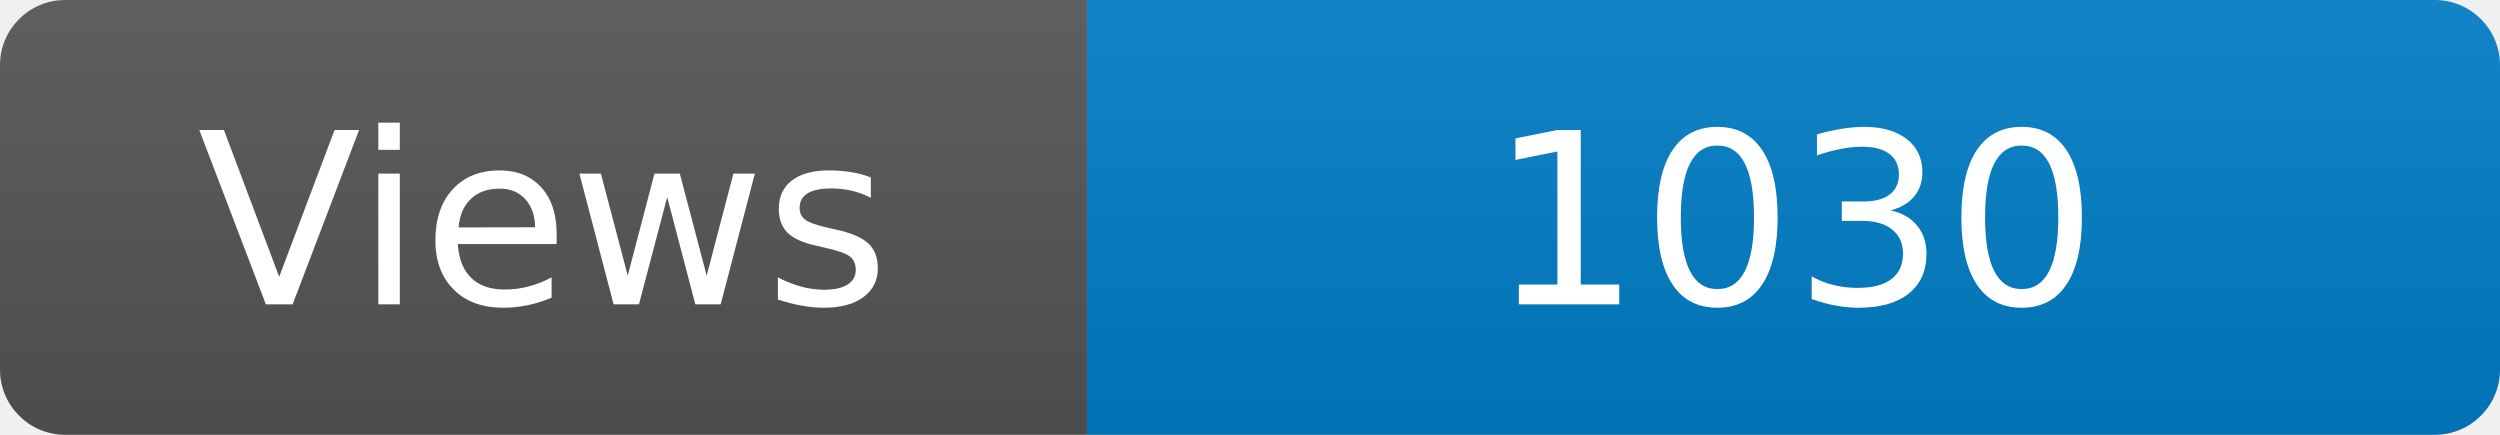
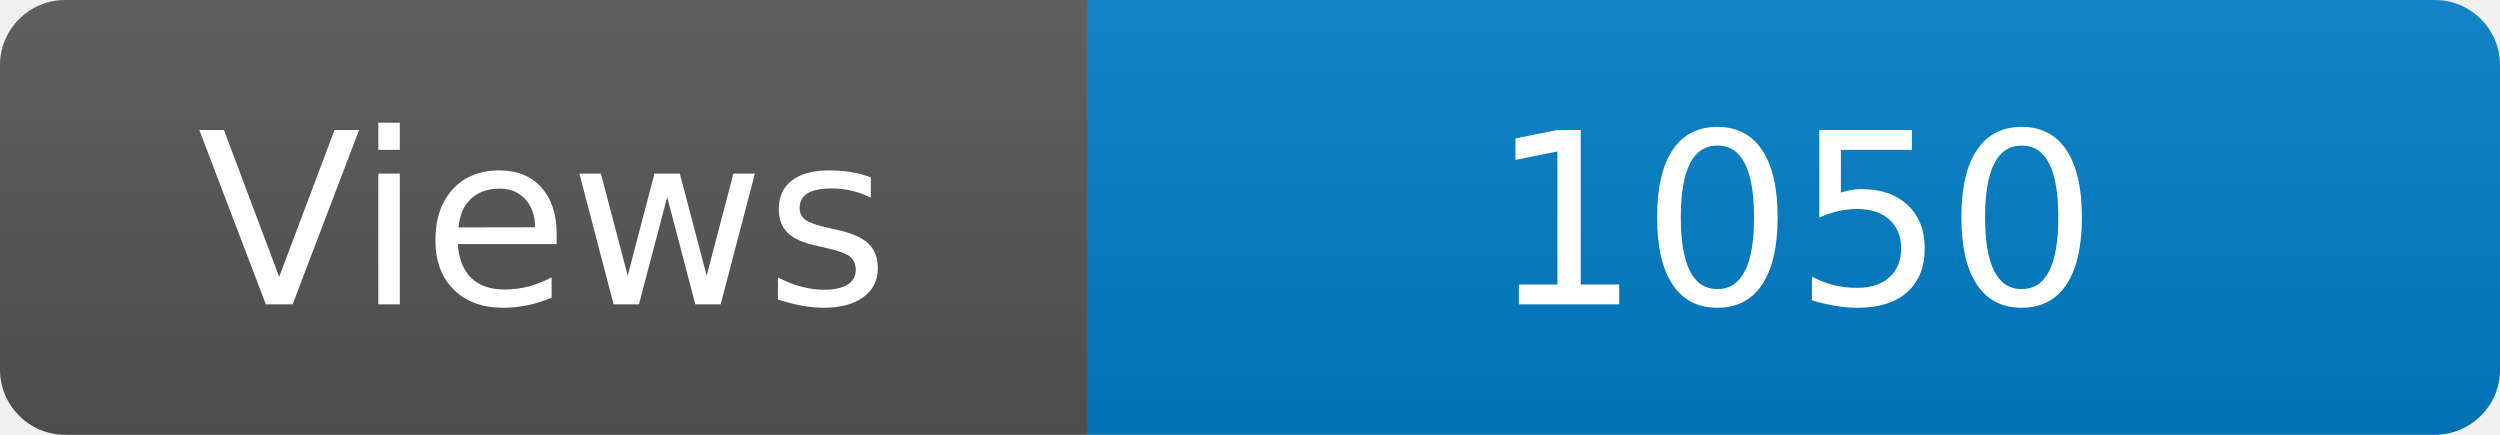
<svg xmlns="http://www.w3.org/2000/svg" width="115" height="20" role="img" aria-label="Maintained?: yes">
  <linearGradient id="s" x2="0" y2="100%">
    <stop offset="0" stop-color="#bbb" stop-opacity=".1" />
    <stop offset="1" stop-opacity=".1" />
  </linearGradient>
  <clipPath id="r">
    <rect width="115" height="20" rx="3" fill="#fff" />
  </clipPath>
  <g clip-path="url(#r)">
    <rect width="50" height="20" fill="#555" />
    <rect x="50" width="160" height="20" fill="#007ec6" />
    <rect width="115" height="20" fill="url(#s)" />
  </g>
  <g fill="#fff" text-anchor="middle" font-family="Verdana,Geneva,DejaVu Sans,sans-serif" font-size="110">
    <text x="250" y="140" transform="scale(.1)" fill="#fff">Views</text>
-     <text x="825" y="140" transform="scale(.1)" fill="#fff">1030</text>
+     <text x="825" y="140" transform="scale(.1)" fill="#fff">1050</text>
  </g>
</svg>
